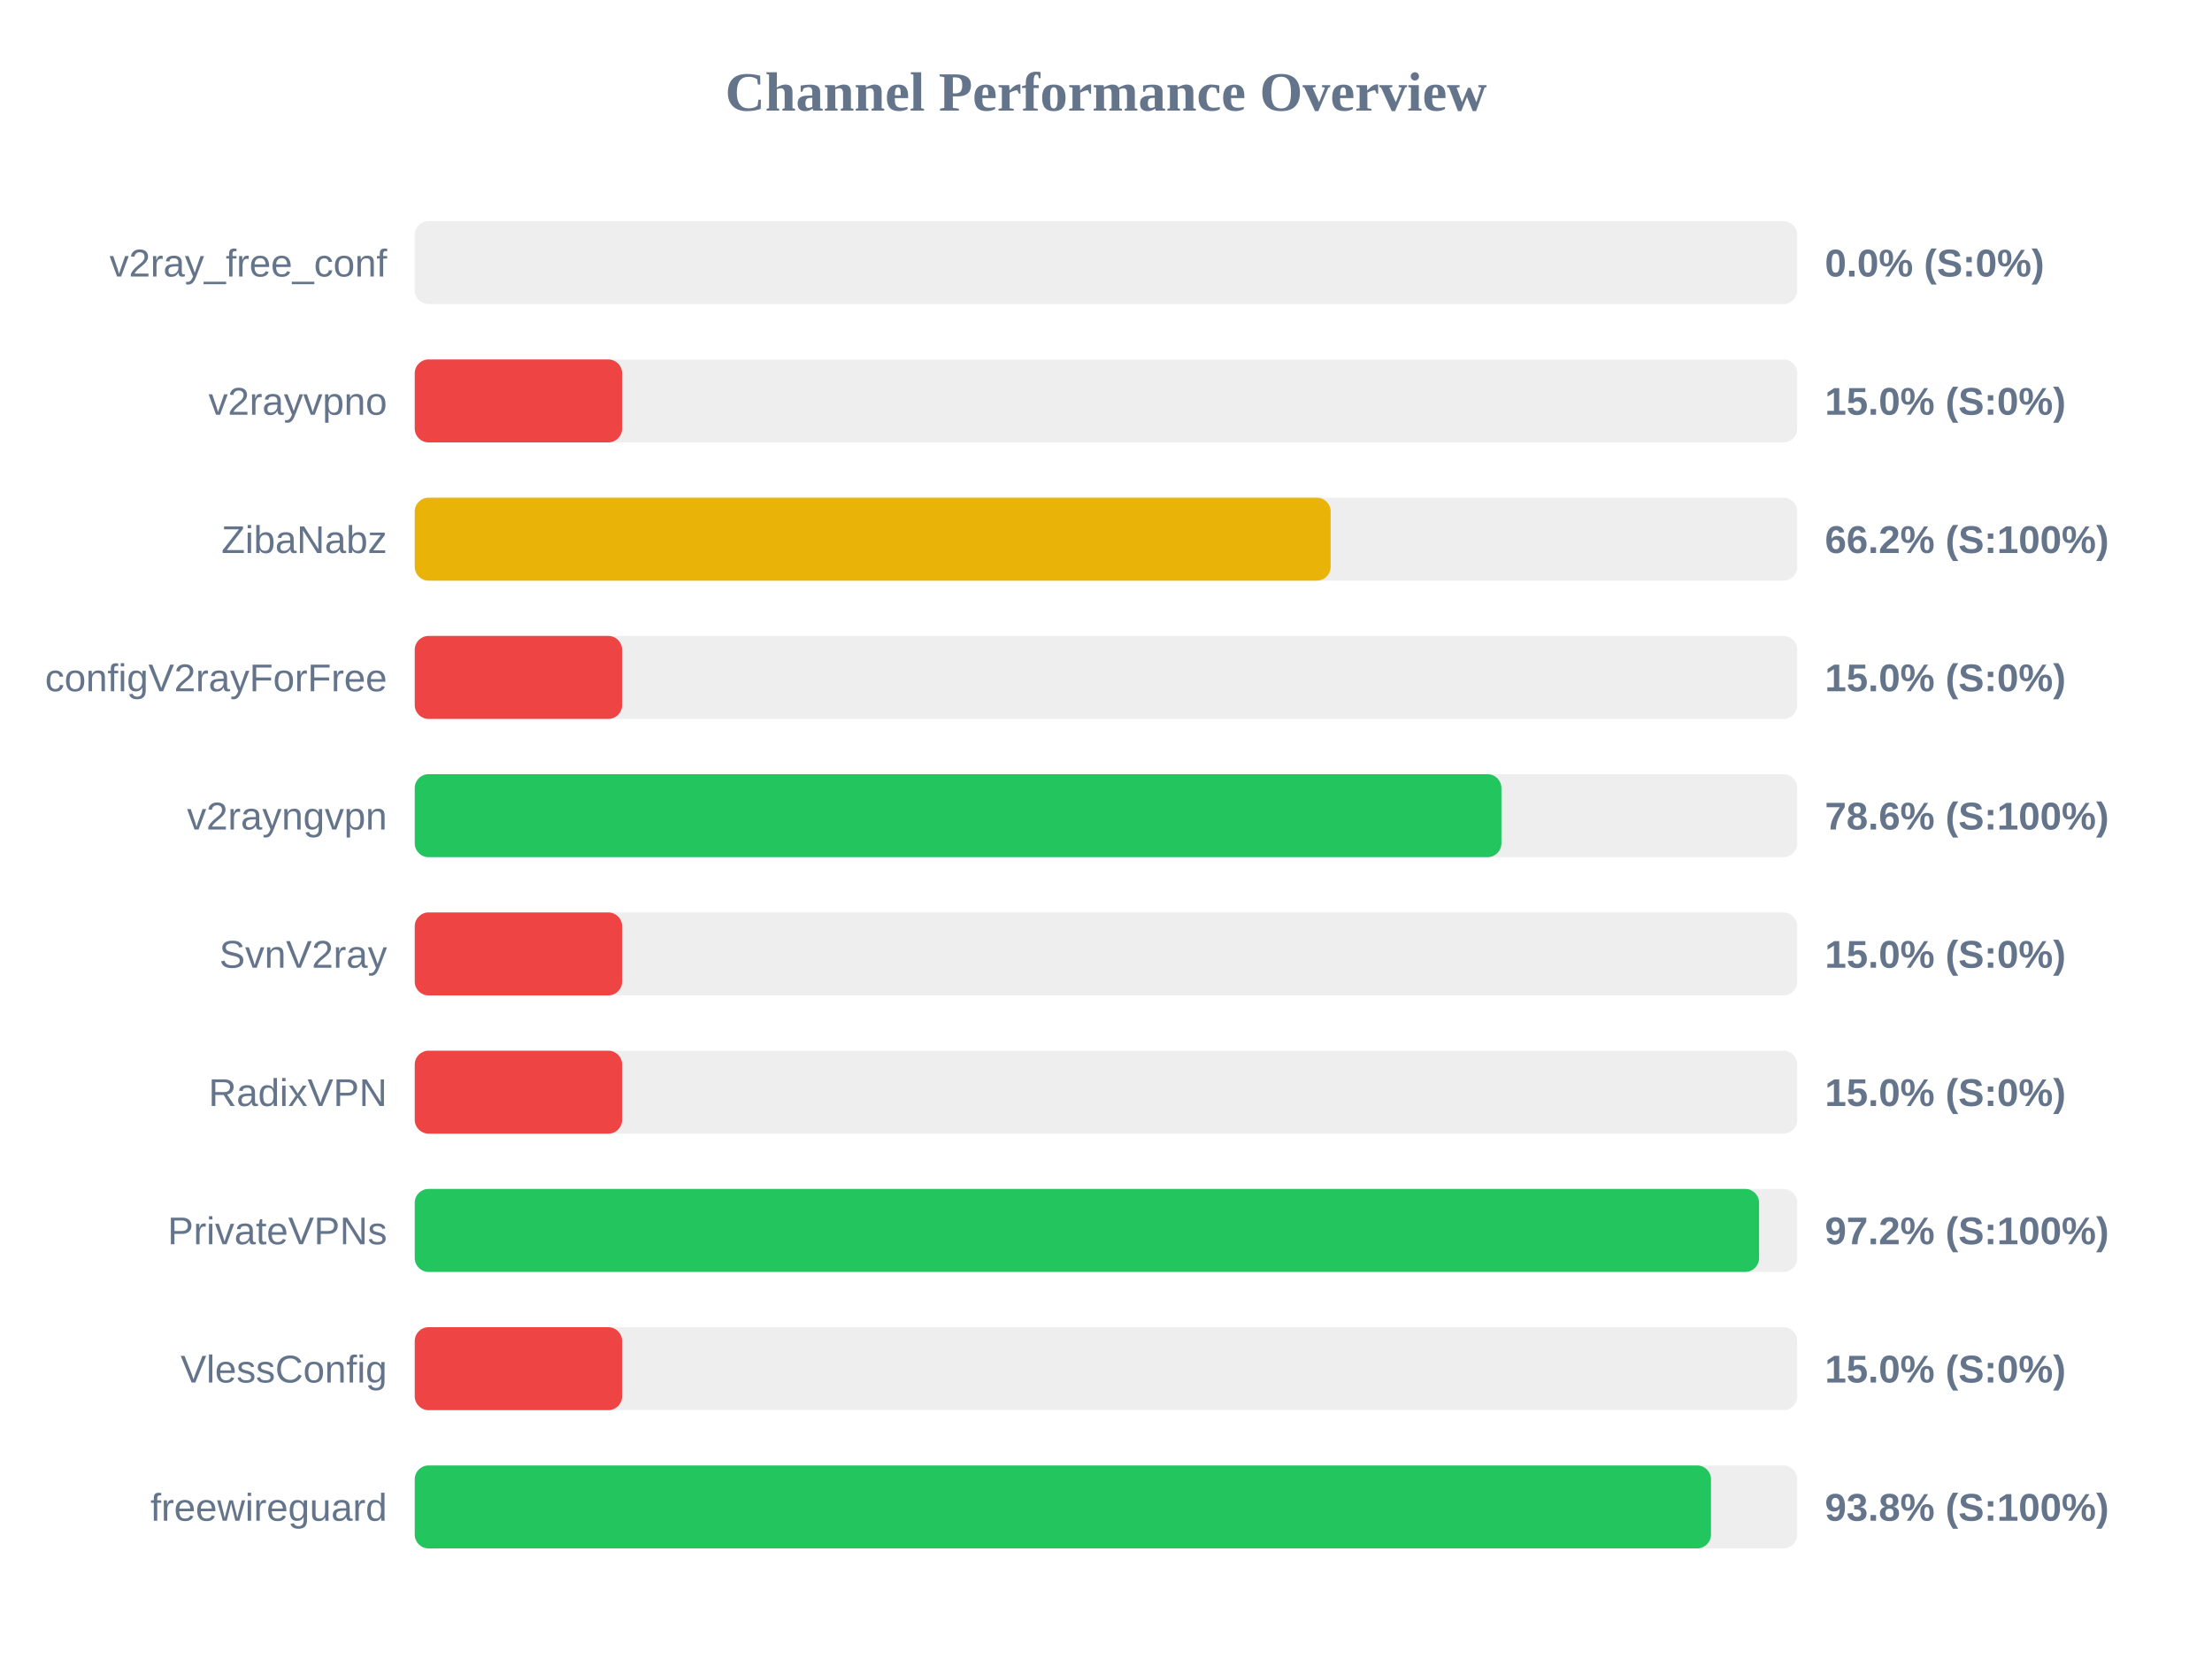
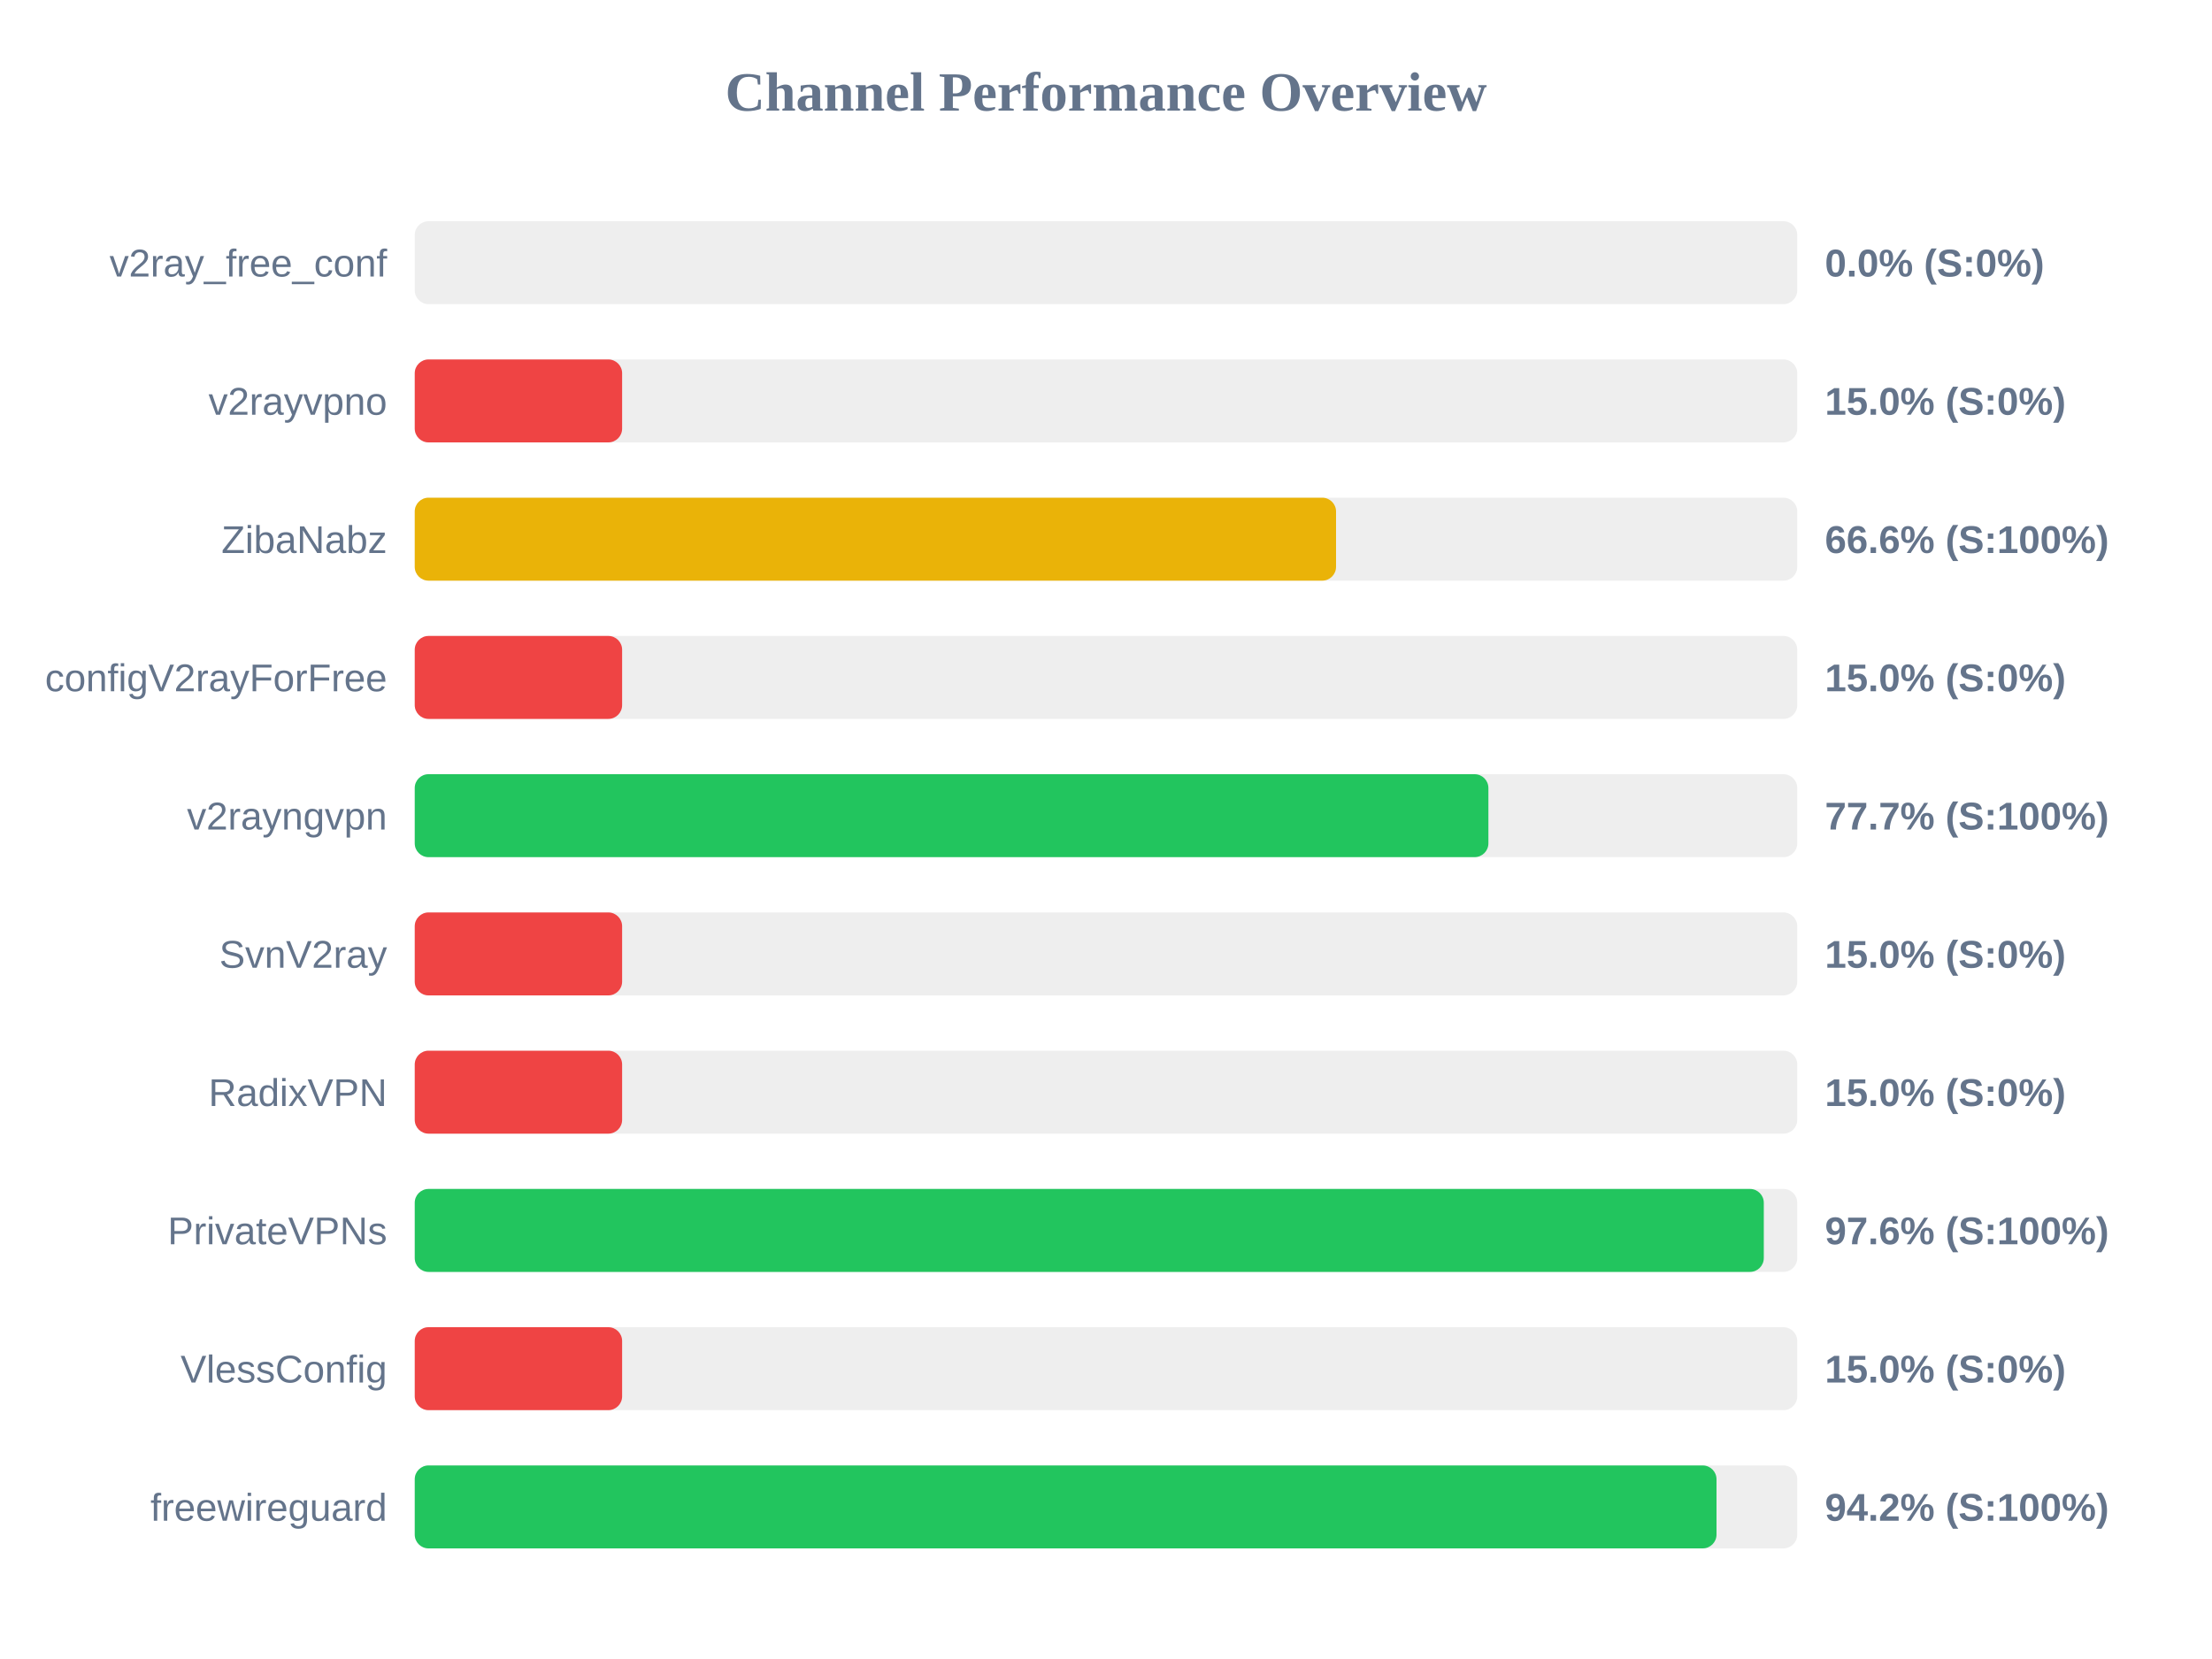
<svg xmlns="http://www.w3.org/2000/svg" width="800" height="600" version="1.1">
  <style>
        .row { font: 14px Arial; fill: #64748b; }
        .score { font: bold 14px Arial; fill: #64748b; }
    </style>
  <text x="400" y="40" text-anchor="middle" font-size="20px" font-weight="bold" fill="#64748b">Channel Performance Overview</text>
  <rect x="150" y="80" width="500" height="30" fill="#eee" rx="5" />
  <rect x="150" y="80" width="0.0" height="30" fill="#ef4444" rx="5" />
  <text x="140" y="100" text-anchor="end" class="row">v2ray_free_conf</text>
  <text x="660" y="100" text-anchor="start" class="score">0.0% (S:0%)</text>
  <rect x="150" y="130" width="500" height="30" fill="#eee" rx="5" />
  <rect x="150" y="130" width="75.0" height="30" fill="#ef4444" rx="5" />
  <text x="140" y="150" text-anchor="end" class="row">v2rayvpno</text>
  <text x="660" y="150" text-anchor="start" class="score">15.0% (S:0%)</text>
  <rect x="150" y="180" width="500" height="30" fill="#eee" rx="5" />
-   <rect x="150" y="180" width="331.25" height="30" fill="#eab308" rx="5" />
+   <rect x="150" y="180" width="333.2" height="30" fill="#eab308" rx="5" />
  <text x="140" y="200" text-anchor="end" class="row">ZibaNabz</text>
-   <text x="660" y="200" text-anchor="start" class="score">66.2% (S:100%)</text>
+   <text x="660" y="200" text-anchor="start" class="score">66.6% (S:100%)</text>
  <rect x="150" y="230" width="500" height="30" fill="#eee" rx="5" />
  <rect x="150" y="230" width="75.0" height="30" fill="#ef4444" rx="5" />
  <text x="140" y="250" text-anchor="end" class="row">configV2rayForFree</text>
  <text x="660" y="250" text-anchor="start" class="score">15.0% (S:0%)</text>
  <rect x="150" y="280" width="500" height="30" fill="#eee" rx="5" />
-   <rect x="150" y="280" width="393.0" height="30" fill="#22c55e" rx="5" />
+   <rect x="150" y="280" width="388.3" height="30" fill="#22c55e" rx="5" />
  <text x="140" y="300" text-anchor="end" class="row">v2rayngvpn</text>
-   <text x="660" y="300" text-anchor="start" class="score">78.6% (S:100%)</text>
+   <text x="660" y="300" text-anchor="start" class="score">77.7% (S:100%)</text>
  <rect x="150" y="330" width="500" height="30" fill="#eee" rx="5" />
  <rect x="150" y="330" width="75.0" height="30" fill="#ef4444" rx="5" />
  <text x="140" y="350" text-anchor="end" class="row">SvnV2ray</text>
  <text x="660" y="350" text-anchor="start" class="score">15.0% (S:0%)</text>
  <rect x="150" y="380" width="500" height="30" fill="#eee" rx="5" />
  <rect x="150" y="380" width="75.0" height="30" fill="#ef4444" rx="5" />
  <text x="140" y="400" text-anchor="end" class="row">RadixVPN</text>
  <text x="660" y="400" text-anchor="start" class="score">15.0% (S:0%)</text>
  <rect x="150" y="430" width="500" height="30" fill="#eee" rx="5" />
-   <rect x="150" y="430" width="486.2" height="30" fill="#22c55e" rx="5" />
+   <rect x="150" y="430" width="487.9" height="30" fill="#22c55e" rx="5" />
  <text x="140" y="450" text-anchor="end" class="row">PrivateVPNs</text>
-   <text x="660" y="450" text-anchor="start" class="score">97.2% (S:100%)</text>
+   <text x="660" y="450" text-anchor="start" class="score">97.6% (S:100%)</text>
  <rect x="150" y="480" width="500" height="30" fill="#eee" rx="5" />
  <rect x="150" y="480" width="75.0" height="30" fill="#ef4444" rx="5" />
  <text x="140" y="500" text-anchor="end" class="row">VlessConfig</text>
  <text x="660" y="500" text-anchor="start" class="score">15.0% (S:0%)</text>
  <rect x="150" y="530" width="500" height="30" fill="#eee" rx="5" />
-   <rect x="150" y="530" width="468.8" height="30" fill="#22c55e" rx="5" />
+   <rect x="150" y="530" width="470.8" height="30" fill="#22c55e" rx="5" />
  <text x="140" y="550" text-anchor="end" class="row">freewireguard</text>
-   <text x="660" y="550" text-anchor="start" class="score">93.8% (S:100%)</text>
+   <text x="660" y="550" text-anchor="start" class="score">94.2% (S:100%)</text>
</svg>
